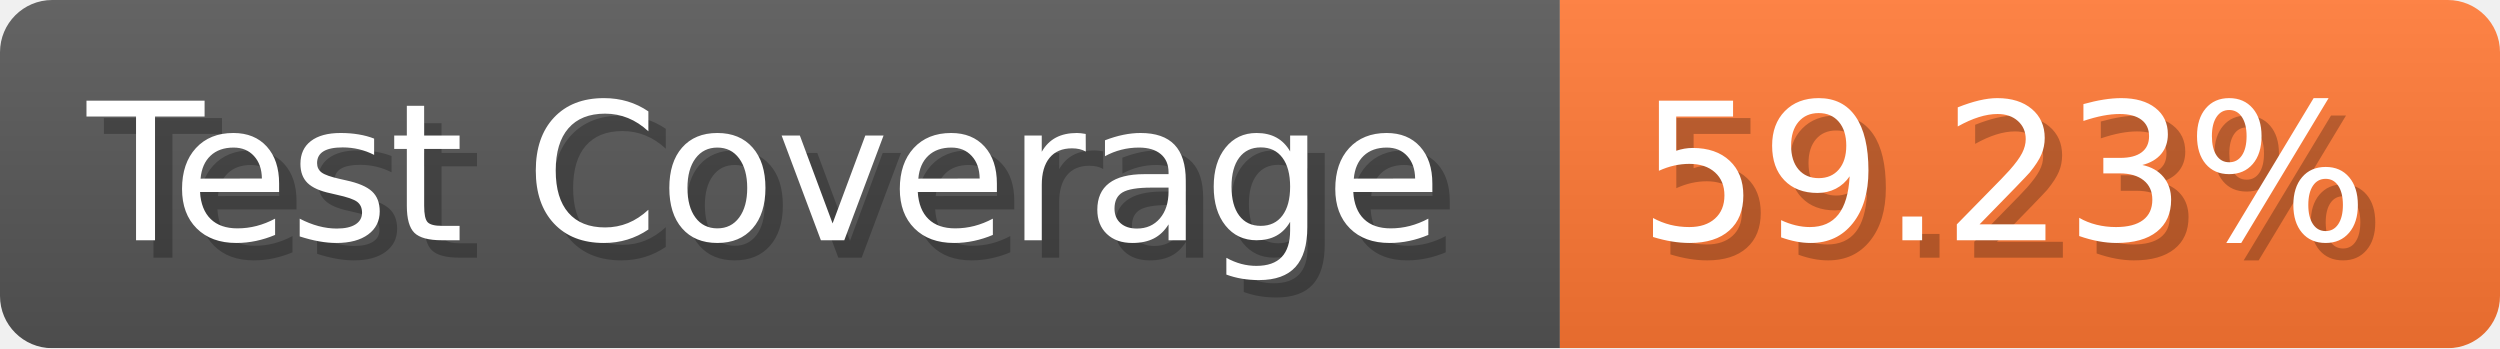
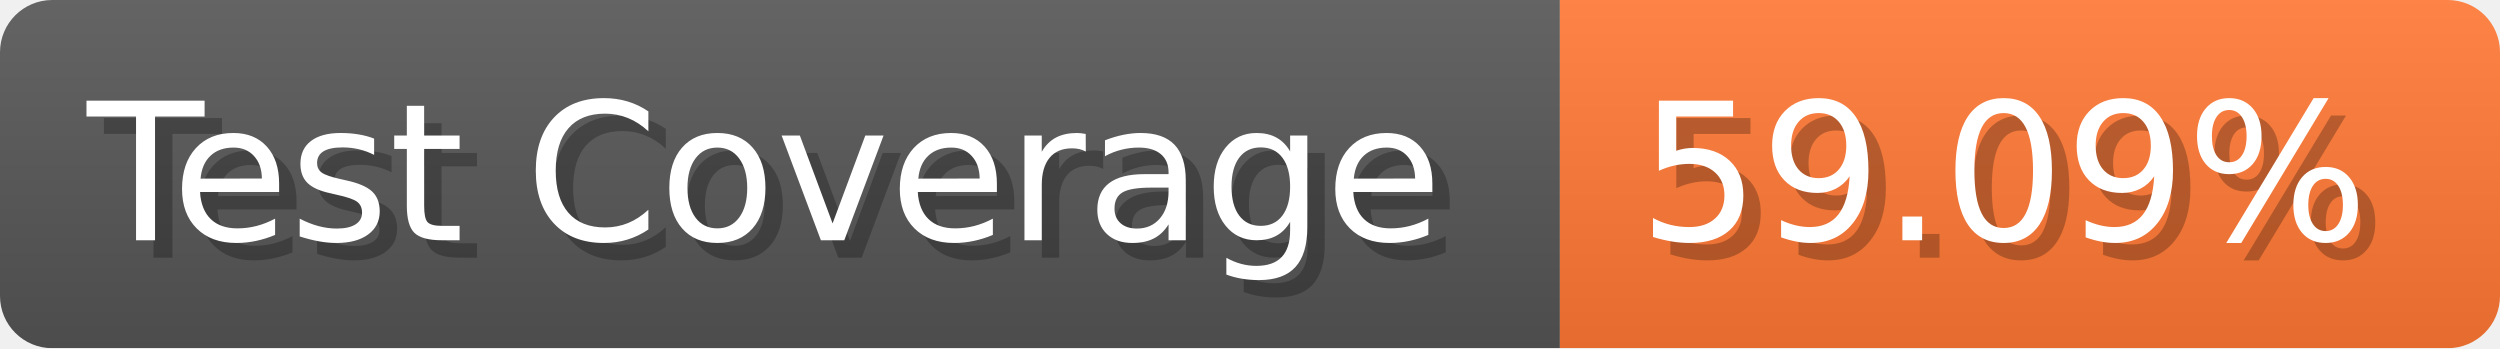
- <svg xmlns="http://www.w3.org/2000/svg" width="143.6" height="20" viewBox="0 0 1436 200" role="img" aria-label="Test Coverage: 59.23%">
+ <svg xmlns="http://www.w3.org/2000/svg" width="143.6" height="20" viewBox="0 0 1436 200" role="img" aria-label="Test Coverage: 59.09%">
  <linearGradient id="a" x2="0" y2="100%">
    <stop offset="0" stop-opacity=".1" stop-color="#EEE" />
    <stop offset="1" stop-opacity=".1" />
  </linearGradient>
  <mask id="m">
    <rect width="1436" height="200" rx="30" fill="#FFF" />
  </mask>
  <g mask="url(#m)">
    <rect width="896" height="200" fill="#555" />
    <rect width="540" height="200" fill="#F73" x="896" />
    <rect width="1436" height="200" fill="url(#a)" />
  </g>
  <g aria-hidden="true" fill="#fff" text-anchor="start" font-family="Verdana,DejaVu Sans,sans-serif" font-size="110">
    <text x="60" y="148" textLength="796" fill="#000" opacity="0.25">Test Coverage</text>
    <text x="50" y="138" textLength="796">Test Coverage</text>
-     <text x="951" y="148" textLength="440" fill="#000" opacity="0.25">59.23%</text>
-     <text x="941" y="138" textLength="440">59.23%</text>
+     <text x="951" y="148" textLength="440" fill="#000" opacity="0.25">59.09%</text>
+     <text x="941" y="138" textLength="440">59.09%</text>
  </g>
</svg>
